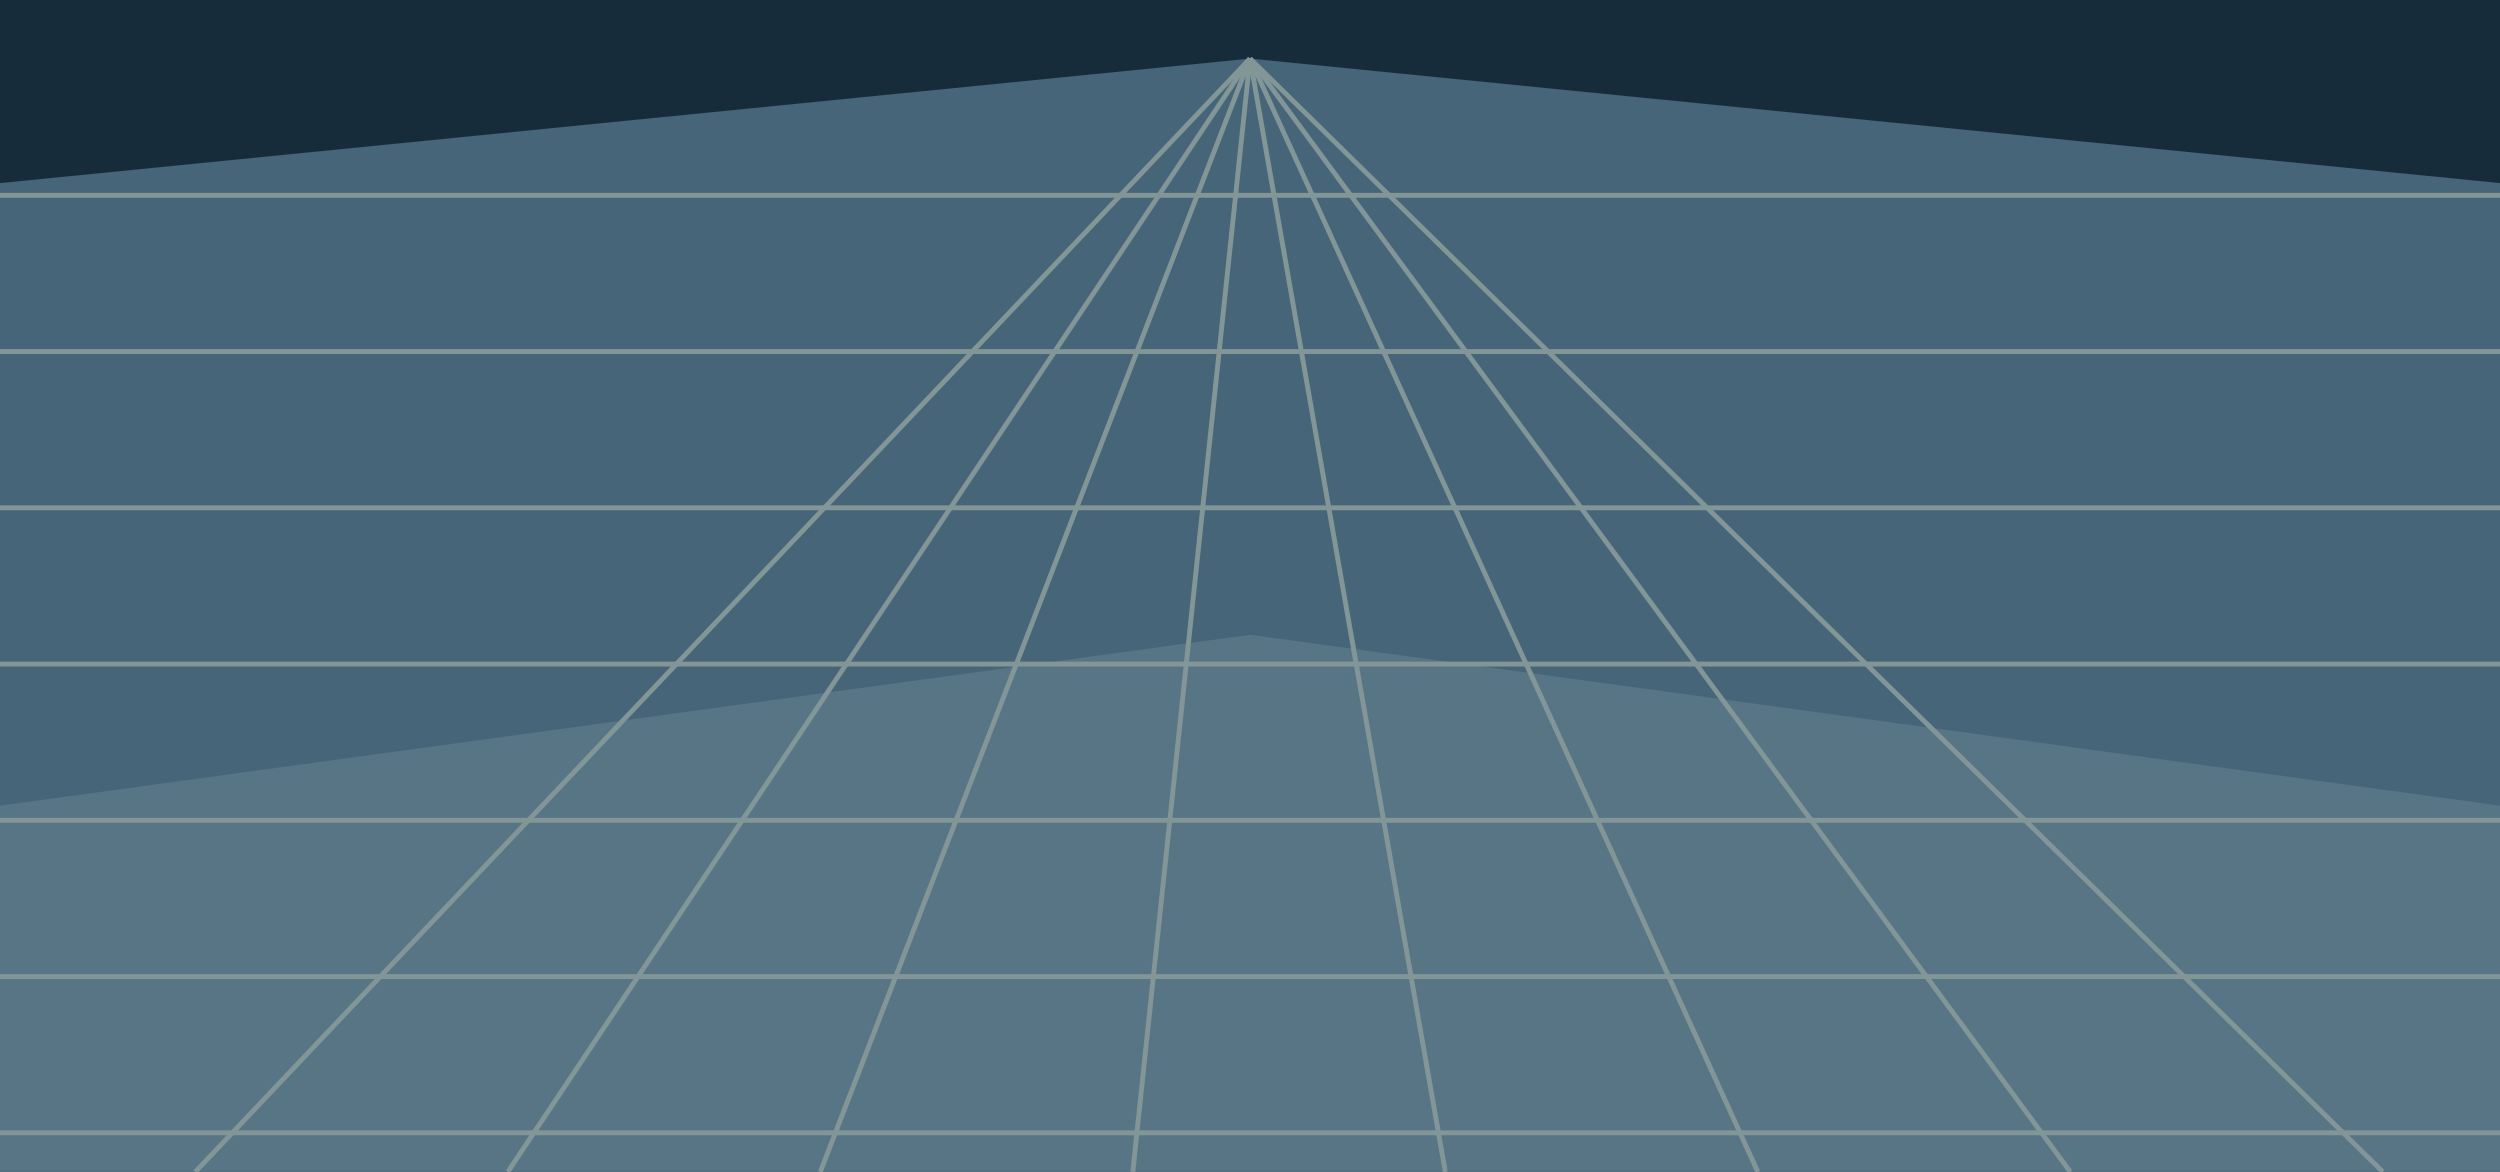
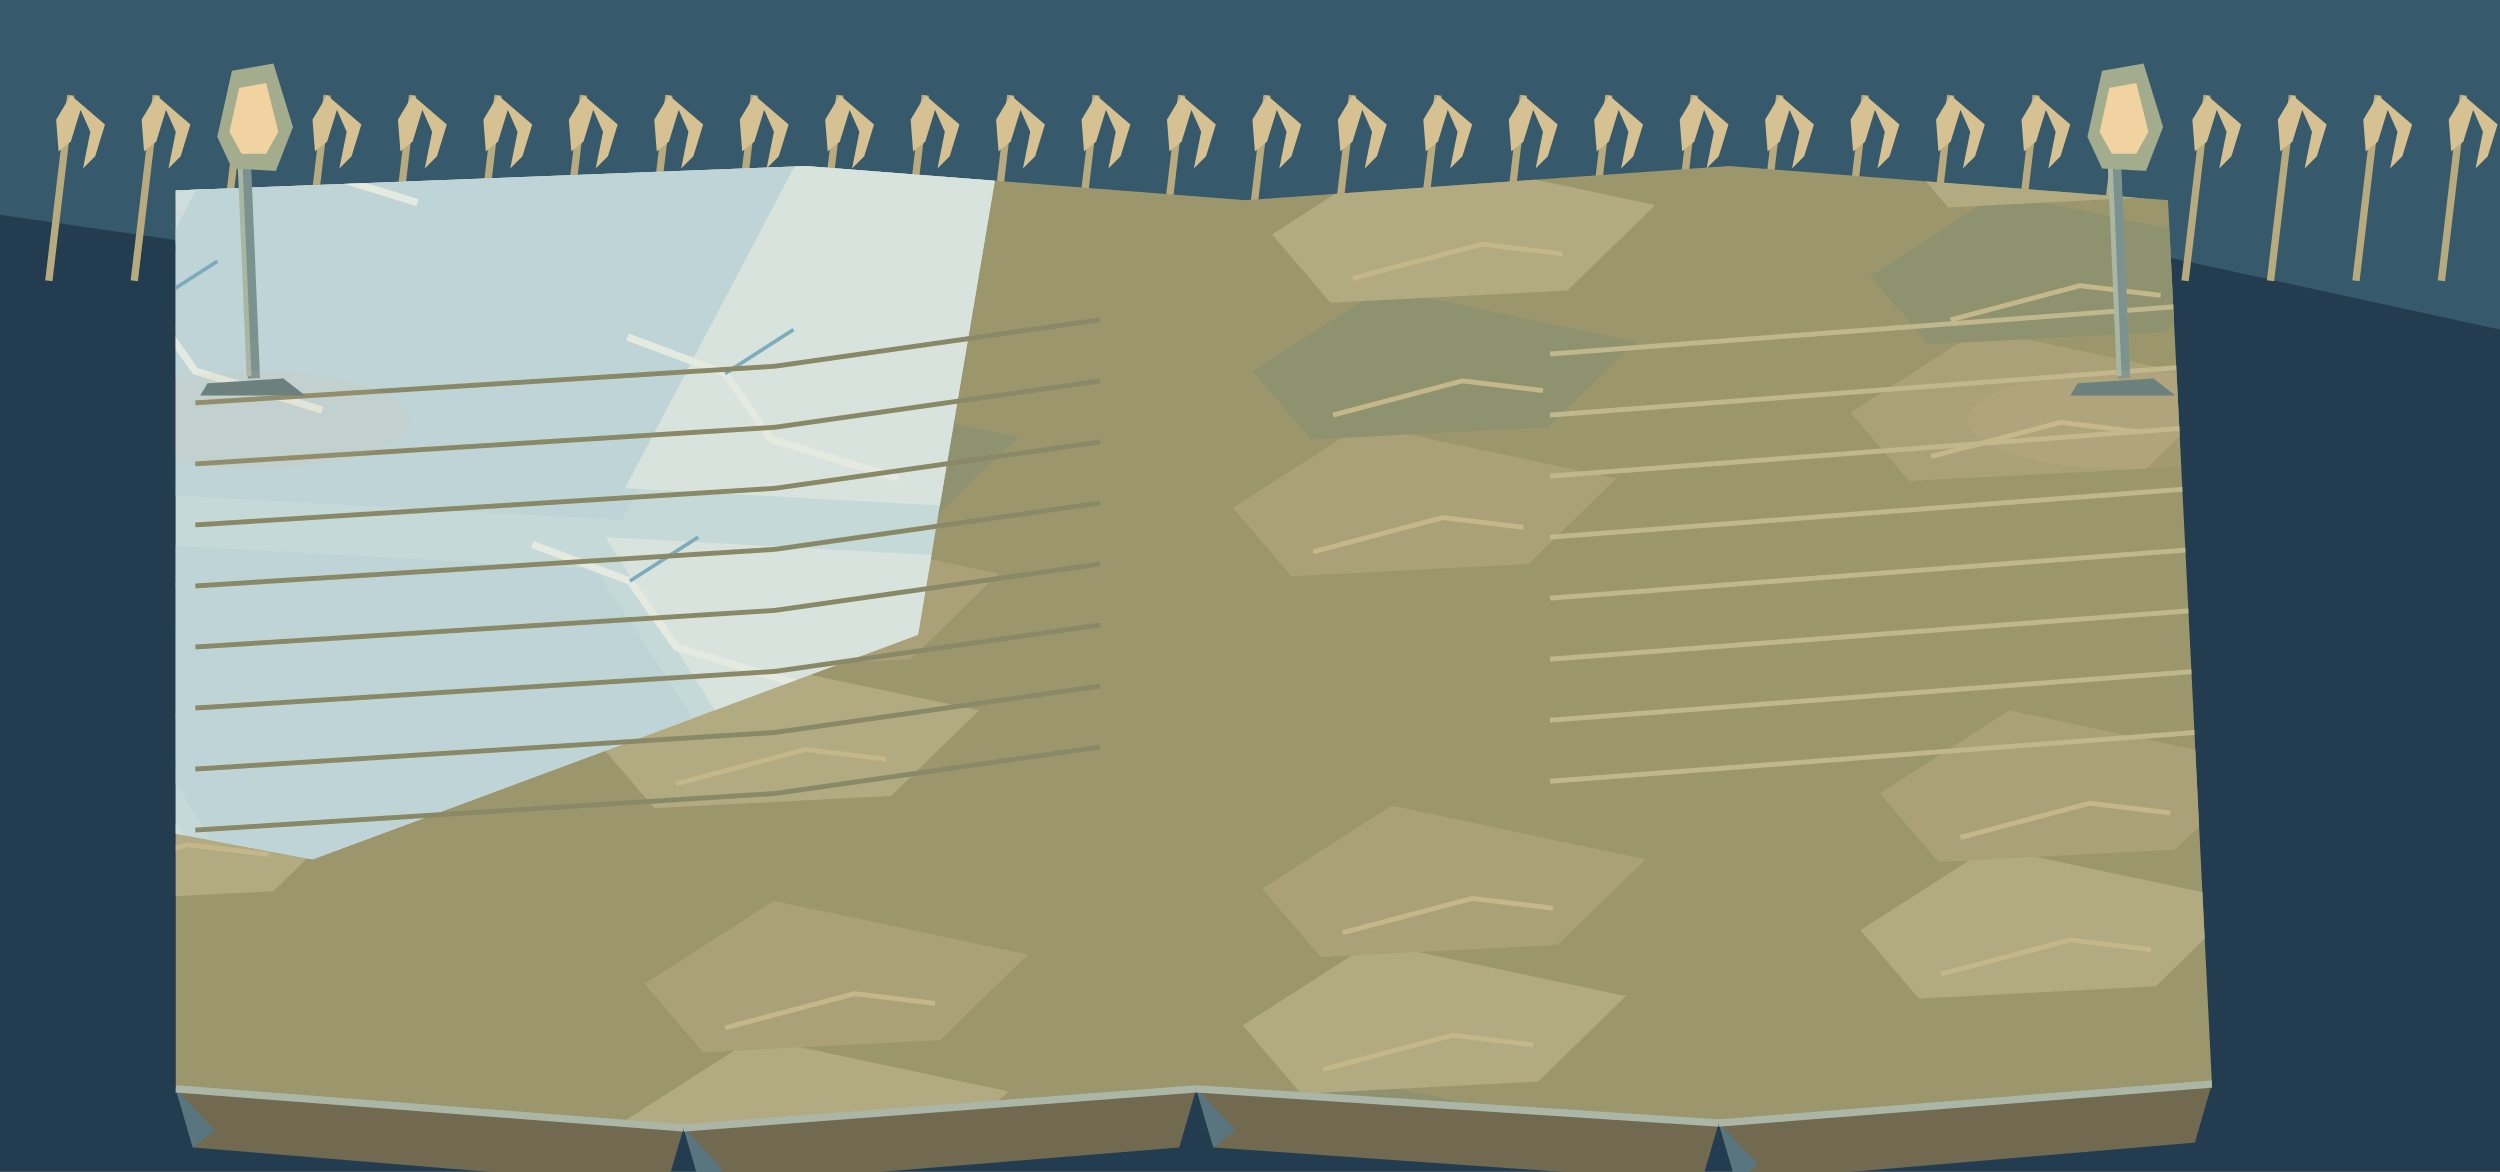
<svg xmlns="http://www.w3.org/2000/svg" width="1024" height="480" viewBox="0 0 1024 480">
-   <path d="M0 0h1024v480h-1024Z" fill="#172c3b" />
-   <polygon points="0,75 512,24 1024,75 1024,480 0,480" fill="#466578" />
-   <polygon points="0,330 512,260 1024,330 1024,480 0,480" fill="#587586" />
-   <polyline points="0,80 1024,80" fill="none" stroke="#829697" stroke-width="2" />
-   <polyline points="0,144 1024,144" fill="none" stroke="#829697" stroke-width="2" />
-   <polyline points="0,208 1024,208" fill="none" stroke="#829697" stroke-width="2" />
-   <polyline points="0,272 1024,272" fill="none" stroke="#829697" stroke-width="2" />
-   <polyline points="0,336 1024,336" fill="none" stroke="#829697" stroke-width="2" />
-   <polyline points="0,400 1024,400" fill="none" stroke="#829697" stroke-width="2" />
-   <polyline points="0,464 1024,464" fill="none" stroke="#829697" stroke-width="2" />
-   <polyline points="512,24 80,480" fill="none" stroke="#829697" stroke-width="2" />
-   <polyline points="512,24 208,480" fill="none" stroke="#829697" stroke-width="2" />
-   <polyline points="512,24 336,480" fill="none" stroke="#829697" stroke-width="2" />
-   <polyline points="512,24 464,480" fill="none" stroke="#829697" stroke-width="2" />
-   <polyline points="512,24 592,480" fill="none" stroke="#829697" stroke-width="2" />
-   <polyline points="512,24 720,480" fill="none" stroke="#829697" stroke-width="2" />
-   <polyline points="512,24 848,480" fill="none" stroke="#829697" stroke-width="2" />
-   <polyline points="512,24 976,480" fill="none" stroke="#829697" stroke-width="2" />
+   <polygon points="0,0 1024,0 1024,480 0,480" fill="#243c50" />
+   <polygon points="0,0 1024,0 1024,135 831,93 681,136 470,92 244,123 0,88" fill="#36596c" />
+   <polyline points="20,115 29,39" fill="none" stroke="#b7aa7e" stroke-width="3" />
+   <polygon points="29,39 23,49 24,62 29,58 33,45 37,54 34,69 39,64 43,51" fill="#d6c192" />
+   <polyline points="55,115 64,39" fill="none" stroke="#b7aa7e" stroke-width="3" />
+   <polygon points="64,39 58,49 59,62 64,58 68,45 72,54 69,69 74,64 78,51" fill="#d6c192" />
+   <polyline points="90,115 99,39" fill="none" stroke="#b7aa7e" stroke-width="3" />
+   <polygon points="99,39 93,49 94,62 99,58 103,45 107,54 104,69 109,64 113,51" fill="#d6c192" />
+   <polyline points="125,115 134,39" fill="none" stroke="#b7aa7e" stroke-width="3" />
+   <polygon points="134,39 128,49 129,62 134,58 138,45 142,54 139,69 144,64 148,51" fill="#d6c192" />
+   <polyline points="160,115 169,39" fill="none" stroke="#b7aa7e" stroke-width="3" />
+   <polygon points="169,39 163,49 164,62 169,58 173,45 177,54 174,69 179,64 183,51" fill="#d6c192" />
+   <polyline points="195,115 204,39" fill="none" stroke="#b7aa7e" stroke-width="3" />
+   <polygon points="204,39 198,49 199,62 204,58 208,45 212,54 209,69 214,64 218,51" fill="#d6c192" />
+   <polyline points="230,115 239,39" fill="none" stroke="#b7aa7e" stroke-width="3" />
+   <polygon points="239,39 233,49 234,62 239,58 243,45 247,54 244,69 249,64 253,51" fill="#d6c192" />
+   <polyline points="265,115 274,39" fill="none" stroke="#b7aa7e" stroke-width="3" />
+   <polygon points="274,39 268,49 269,62 274,58 278,45 282,54 279,69 284,64 288,51" fill="#d6c192" />
+   <polyline points="300,115 309,39" fill="none" stroke="#b7aa7e" stroke-width="3" />
+   <polygon points="309,39 303,49 304,62 309,58 313,45 317,54 314,69 319,64 323,51" fill="#d6c192" />
+   <polyline points="335,115 344,39" fill="none" stroke="#b7aa7e" stroke-width="3" />
+   <polygon points="344,39 338,49 339,62 344,58 348,45 352,54 349,69 354,64 358,51" fill="#d6c192" />
+   <polyline points="370,115 379,39" fill="none" stroke="#b7aa7e" stroke-width="3" />
+   <polygon points="379,39 373,49 374,62 379,58 383,45 387,54 384,69 389,64 393,51" fill="#d6c192" />
+   <polyline points="405,115 414,39" fill="none" stroke="#b7aa7e" stroke-width="3" />
+   <polygon points="414,39 408,49 409,62 414,58 418,45 422,54 419,69 424,64 428,51" fill="#d6c192" />
+   <polyline points="440,115 449,39" fill="none" stroke="#b7aa7e" stroke-width="3" />
+   <polygon points="449,39 443,49 444,62 449,58 453,45 457,54 454,69 459,64 463,51" fill="#d6c192" />
+   <polyline points="475,115 484,39" fill="none" stroke="#b7aa7e" stroke-width="3" />
+   <polygon points="484,39 478,49 479,62 484,58 488,45 492,54 489,69 494,64 498,51" fill="#d6c192" />
+   <polyline points="510,115 519,39" fill="none" stroke="#b7aa7e" stroke-width="3" />
+   <polygon points="519,39 513,49 514,62 519,58 523,45 527,54 524,69 529,64 533,51" fill="#d6c192" />
+   <polyline points="545,115 554,39" fill="none" stroke="#b7aa7e" stroke-width="3" />
+   <polygon points="554,39 548,49 549,62 554,58 558,45 562,54 559,69 564,64 568,51" fill="#d6c192" />
+   <polyline points="580,115 589,39" fill="none" stroke="#b7aa7e" stroke-width="3" />
+   <polygon points="589,39 583,49 584,62 589,58 593,45 597,54 594,69 599,64 603,51" fill="#d6c192" />
+   <polyline points="615,115 624,39" fill="none" stroke="#b7aa7e" stroke-width="3" />
+   <polygon points="624,39 618,49 619,62 624,58 628,45 632,54 629,69 634,64 638,51" fill="#d6c192" />
+   <polyline points="650,115 659,39" fill="none" stroke="#b7aa7e" stroke-width="3" />
+   <polygon points="659,39 653,49 654,62 659,58 663,45 667,54 664,69 669,64 673,51" fill="#d6c192" />
+   <polyline points="685,115 694,39" fill="none" stroke="#b7aa7e" stroke-width="3" />
+   <polygon points="694,39 688,49 689,62 694,58 698,45 702,54 699,69 704,64 708,51" fill="#d6c192" />
+   <polyline points="720,115 729,39" fill="none" stroke="#b7aa7e" stroke-width="3" />
+   <polygon points="729,39 723,49 724,62 729,58 733,45 737,54 734,69 739,64 743,51" fill="#d6c192" />
+   <polyline points="755,115 764,39" fill="none" stroke="#b7aa7e" stroke-width="3" />
+   <polygon points="764,39 758,49 759,62 764,58 768,45 772,54 769,69 774,64 778,51" fill="#d6c192" />
+   <polyline points="790,115 799,39" fill="none" stroke="#b7aa7e" stroke-width="3" />
+   <polygon points="799,39 793,49 794,62 799,58 803,45 807,54 804,69 809,64 813,51" fill="#d6c192" />
+   <polyline points="825,115 834,39" fill="none" stroke="#b7aa7e" stroke-width="3" />
+   <polygon points="834,39 828,49 829,62 834,58 838,45 842,54 839,69 844,64 848,51" fill="#d6c192" />
+   <polyline points="860,115 869,39" fill="none" stroke="#b7aa7e" stroke-width="3" />
+   <polygon points="869,39 863,49 864,62 869,58 873,45 877,54 874,69 879,64 883,51" fill="#d6c192" />
+   <polyline points="895,115 904,39" fill="none" stroke="#b7aa7e" stroke-width="3" />
+   <polygon points="904,39 898,49 899,62 904,58 908,45 912,54 909,69 914,64 918,51" fill="#d6c192" />
+   <polyline points="930,115 939,39" fill="none" stroke="#b7aa7e" stroke-width="3" />
+   <polygon points="939,39 933,49 934,62 939,58 943,45 947,54 944,69 949,64 953,51" fill="#d6c192" />
+   <polyline points="965,115 974,39" fill="none" stroke="#b7aa7e" stroke-width="3" />
+   <polygon points="974,39 968,49 969,62 974,58 978,45 982,54 979,69 984,64 988,51" fill="#d6c192" />
+   <polyline points="1000,115 1009,39" fill="none" stroke="#b7aa7e" stroke-width="3" />
+   <polygon points="1009,39 1003,49 1004,62 1009,58 1013,45 1017,54 1014,69 1019,64 1023,51" fill="#d6c192" />
+   <polygon points="704,460 906,444 899,468 711,484" fill="#726951" />
+   <polygon points="704,460 711,484 720,477" fill="#597580" />
+   <polygon points="490,446 704,460 697,484 497,470" fill="#726951" />
+   <polygon points="490,446 497,470 506,463" fill="#597580" />
+   <polygon points="280,462 490,446 483,470 287,486" fill="#726951" />
+   <polygon points="280,462 287,486 296,479" fill="#597580" />
+   <polygon points="72,446 280,462 273,486 79,470" fill="#726951" />
+   <polygon points="72,446 79,470 88,463" fill="#597580" />
+   <defs>
+     <clipPath id="floor">
+       <path d="M72,78 L330,68 L510,82 L708,68 L888,82 L906,444 L704,460 L490,446 L280,462 L72,446Z" />
+     </clipPath>
+   </defs>
+   <g clip-path="url(#floor)">
+     <polygon points="0.0,0.0 1024.0,0.0 1024.0,480.0 0.0,480.0" fill="#9c966d" />
+     <polygon points="-13.0,130.0 40.0,96.0 144.0,118.0 108.0,153.0 11.0,158.0" fill="#aaa179" />
+     <polyline points="20.0,148.0 73.0,134.0 106.0,138.0" fill="none" stroke="#c4b88a" stroke-width="2" />
+     <polygon points="244.0,303.0 297.0,269.0 401.0,291.0 365.0,326.0 268.0,331.0" fill="#b2aa80" />
+     <polyline points="277.0,321.0 330.0,307.0 363.0,311.0" fill="none" stroke="#c4b88a" stroke-width="2" />
+     <polygon points="501.0,476.0 554.0,442.0 658.0,464.0 622.0,499.0 525.0,504.0" fill="#8e926e" />
+     <polyline points="534.0,494.0 587.0,480.0 620.0,484.0" fill="none" stroke="#c4b88a" stroke-width="2" />
+     <polygon points="758.0,169.0 811.0,135.0 915.0,157.0 879.0,192.0 782.0,197.0" fill="#aaa179" />
+     <polyline points="791.0,187.0 844.0,173.0 877.0,177.0" fill="none" stroke="#c4b88a" stroke-width="2" />
+     <polygon points="-9.0,342.0 44.0,308.0 148.0,330.0 112.0,365.0 15.0,370.0" fill="#b2aa80" />
+     <polyline points="24.0,360.0 77.0,346.0 110.0,350.0" fill="none" stroke="#c4b88a" stroke-width="2" />
+     <polygon points="248.0,35.0 301.0,1.0 405.0,23.0 369.0,58.0 272.0,63.0" fill="#8e926e" />
+     <polyline points="281.0,53.0 334.0,39.0 367.0,43.0" fill="none" stroke="#c4b88a" stroke-width="2" />
+     <polygon points="505.0,208.0 558.0,174.0 662.0,196.0 626.0,231.0 529.0,236.0" fill="#aaa179" />
+     <polyline points="538.0,226.0 591.0,212.0 624.0,216.0" fill="none" stroke="#c4b88a" stroke-width="2" />
+     <polygon points="762.0,381.0 815.0,347.0 919.0,369.0 883.0,404.0 786.0,409.0" fill="#b2aa80" />
+     <polyline points="795.0,399.0 848.0,385.0 881.0,389.0" fill="none" stroke="#c4b88a" stroke-width="2" />
+     <polygon points="-5.0,74.0 48.0,40.0 152.0,62.0 116.0,97.0 19.0,102.0" fill="#8e926e" />
+     <polyline points="28.0,92.0 81.0,78.0 114.0,82.0" fill="none" stroke="#c4b88a" stroke-width="2" />
+     <polygon points="252.0,247.0 305.0,213.0 409.0,235.0 373.0,270.0 276.0,275.0" fill="#aaa179" />
+     <polyline points="285.0,265.0 338.0,251.0 371.0,255.0" fill="none" stroke="#c4b88a" stroke-width="2" />
+     <polygon points="509.0,420.0 562.0,386.0 666.0,408.0 630.0,443.0 533.0,448.0" fill="#b2aa80" />
+     <polyline points="542.0,438.0 595.0,424.0 628.0,428.0" fill="none" stroke="#c4b88a" stroke-width="2" />
+     <polygon points="766.0,113.0 819.0,79.0 923.0,101.0 887.0,136.0 790.0,141.0" fill="#8e926e" />
+     <polyline points="799.0,131.0 852.0,117.0 885.0,121.0" fill="none" stroke="#c4b88a" stroke-width="2" />
+     <polygon points="-1.0,286.0 52.0,252.0 156.0,274.0 120.0,309.0 23.0,314.0" fill="#aaa179" />
+     <polyline points="32.0,304.0 85.0,290.0 118.0,294.0" fill="none" stroke="#c4b88a" stroke-width="2" />
+     <polygon points="256.0,459.0 309.0,425.0 413.0,447.0 377.0,482.0 280.0,487.0" fill="#b2aa80" />
+     <polyline points="289.0,477.0 342.0,463.0 375.0,467.0" fill="none" stroke="#c4b88a" stroke-width="2" />
+     <polygon points="513.0,152.0 566.0,118.0 670.0,140.0 634.0,175.0 537.0,180.0" fill="#8e926e" />
+     <polyline points="546.0,170.0 599.0,156.0 632.0,160.0" fill="none" stroke="#c4b88a" stroke-width="2" />
+     <polygon points="770.0,325.0 823.0,291.0 927.0,313.0 891.0,348.0 794.0,353.0" fill="#aaa179" />
+     <polyline points="803.0,343.0 856.0,329.0 889.0,333.0" fill="none" stroke="#c4b88a" stroke-width="2" />
+     <polygon points="3.0,18.0 56.0,-16.0 160.0,6.0 124.0,41.0 27.0,46.0" fill="#b2aa80" />
+     <polyline points="36.0,36.0 89.0,22.0 122.0,26.0" fill="none" stroke="#c4b88a" stroke-width="2" />
+     <polygon points="260.0,191.0 313.0,157.0 417.0,179.0 381.0,214.0 284.0,219.0" fill="#8e926e" />
+     <polyline points="293.0,209.0 346.0,195.0 379.0,199.0" fill="none" stroke="#c4b88a" stroke-width="2" />
+     <polygon points="517.0,364.0 570.0,330.0 674.0,352.0 638.0,387.0 541.0,392.0" fill="#aaa179" />
+     <polyline points="550.0,382.0 603.0,368.0 636.0,372.0" fill="none" stroke="#c4b88a" stroke-width="2" />
+     <polygon points="774.0,57.0 827.0,23.0 931.0,45.0 895.0,80.0 798.0,85.0" fill="#b2aa80" />
+     <polyline points="807.0,75.0 860.0,61.0 893.0,65.0" fill="none" stroke="#c4b88a" stroke-width="2" />
+     <polygon points="7.0,230.0 60.0,196.0 164.0,218.0 128.0,253.0 31.0,258.0" fill="#8e926e" />
+     <polyline points="40.0,248.0 93.0,234.0 126.0,238.0" fill="none" stroke="#c4b88a" stroke-width="2" />
+     <polygon points="264.0,403.0 317.0,369.0 421.0,391.0 385.0,426.0 288.0,431.0" fill="#aaa179" />
+     <polyline points="297.0,421.0 350.0,407.0 383.0,411.0" fill="none" stroke="#c4b88a" stroke-width="2" />
+     <polygon points="521.0,96.0 574.0,62.0 678.0,84.0 642.0,119.0 545.0,124.0" fill="#b2aa80" />
+     <polyline points="554.0,114.0 607.0,100.0 640.0,104.0" fill="none" stroke="#c4b88a" stroke-width="2" />
+     <defs>
+       <clipPath id="frost">
+         <path d="M0,0 L420,0 L376,260 L128,352 L0,328Z" />
+       </clipPath>
+     </defs>
+     <g clip-path="url(#frost)">
+       <polygon points="0.0,0.0 1024.0,0.0 1024.0,480.0 0.0,480.0" fill="#c6d9d9" />
+       <polygon points="-232.0,-120.0 4.0,-107.0 102.0,43.0 -137.0,30.0" fill="#cedddc" />
+       <polygon points="8.0,-120.0 244.0,-107.0 342.0,43.0 103.0,30.0" fill="#bfd4d7" />
+       <polygon points="248.0,-120.0 484.0,-107.0 582.0,43.0 343.0,30.0" fill="#d9e3dd" />
+       <polygon points="488.0,-120.0 724.0,-107.0 822.0,43.0 583.0,30.0" fill="#cedddc" />
+       <polygon points="728.0,-120.0 964.0,-107.0 1062.0,43.0 823.0,30.0" fill="#bfd4d7" />
+       <polygon points="968.0,-120.0 1204.0,-107.0 1302.0,43.0 1063.0,30.0" fill="#d9e3dd" />
+       <polygon points="-145.0,50.0 91.0,63.0 15.0,213.0 -224.0,200.0" fill="#cedddc" />
+       <polygon points="95.0,50.0 331.0,63.0 255.0,213.0 16.0,200.0" fill="#bfd4d7" />
+       <polygon points="335.0,50.0 571.0,63.0 495.0,213.0 256.0,200.0" fill="#d9e3dd" />
+       <polygon points="575.0,50.0 811.0,63.0 735.0,213.0 496.0,200.0" fill="#cedddc" />
+       <polygon points="815.0,50.0 1051.0,63.0 975.0,213.0 736.0,200.0" fill="#bfd4d7" />
+       <polygon points="1055.0,50.0 1291.0,63.0 1215.0,213.0 976.0,200.0" fill="#d9e3dd" />
+       <polygon points="-232.0,220.0 4.0,233.0 102.0,383.0 -137.0,370.0" fill="#cedddc" />
+       <polygon points="8.0,220.0 244.0,233.0 342.0,383.0 103.0,370.0" fill="#bfd4d7" />
+       <polygon points="248.0,220.0 484.0,233.0 582.0,383.0 343.0,370.0" fill="#d9e3dd" />
+       <polygon points="488.0,220.0 724.0,233.0 822.0,383.0 583.0,370.0" fill="#cedddc" />
+       <polygon points="728.0,220.0 964.0,233.0 1062.0,383.0 823.0,370.0" fill="#bfd4d7" />
+       <polygon points="968.0,220.0 1204.0,233.0 1302.0,383.0 1063.0,370.0" fill="#d9e3dd" />
+       <polygon points="-145.0,390.0 91.0,403.0 15.0,553.0 -224.0,540.0" fill="#cedddc" />
+       <polygon points="95.0,390.0 331.0,403.0 255.0,553.0 16.0,540.0" fill="#bfd4d7" />
+       <polygon points="335.0,390.0 571.0,403.0 495.0,553.0 256.0,540.0" fill="#d9e3dd" />
+       <polygon points="575.0,390.0 811.0,403.0 735.0,553.0 496.0,540.0" fill="#cedddc" />
+       <polygon points="815.0,390.0 1051.0,403.0 975.0,553.0 736.0,540.0" fill="#bfd4d7" />
+       <polygon points="1055.0,390.0 1291.0,403.0 1215.0,553.0 976.0,540.0" fill="#d9e3dd" />
+       <polyline points="60.0,25.0 100.0,40.0 119.0,67.0 171.0,83.0" fill="none" stroke="#e5eae1" stroke-width="3" />
+       <polyline points="100.0,40.0 128.0,22.0" fill="none" stroke="#7cabbc" stroke-width="1.5" />
+       <polyline points="257.0,138.0 297.0,153.0 316.0,180.0 368.0,196.0" fill="none" stroke="#e5eae1" stroke-width="3" />
+       <polyline points="297.0,153.0 325.0,135.0" fill="none" stroke="#7cabbc" stroke-width="1.5" />
+       <polyline points="454.0,251.0 494.0,266.0 513.0,293.0 565.0,309.0" fill="none" stroke="#e5eae1" stroke-width="3" />
+       <polyline points="494.0,266.0 522.0,248.0" fill="none" stroke="#7cabbc" stroke-width="1.5" />
+       <polyline points="651.0,364.0 691.0,379.0 710.0,406.0 762.0,422.0" fill="none" stroke="#e5eae1" stroke-width="3" />
+       <polyline points="691.0,379.0 719.0,361.0" fill="none" stroke="#7cabbc" stroke-width="1.5" />
+       <polyline points="848.0,-3.0 888.0,12.0 907.0,39.0 959.0,55.0" fill="none" stroke="#e5eae1" stroke-width="3" />
+       <polyline points="888.0,12.0 916.0,-6.0" fill="none" stroke="#7cabbc" stroke-width="1.5" />
+       <polyline points="21.0,110.0 61.0,125.0 80.0,152.0 132.0,168.0" fill="none" stroke="#e5eae1" stroke-width="3" />
+       <polyline points="61.0,125.0 89.0,107.0" fill="none" stroke="#7cabbc" stroke-width="1.5" />
+       <polyline points="218.0,223.0 258.0,238.0 277.0,265.0 329.0,281.0" fill="none" stroke="#e5eae1" stroke-width="3" />
+       <polyline points="258.0,238.0 286.0,220.0" fill="none" stroke="#7cabbc" stroke-width="1.5" />
+       <polyline points="415.0,336.0 455.0,351.0 474.0,378.0 526.0,394.0" fill="none" stroke="#e5eae1" stroke-width="3" />
+       <polyline points="455.0,351.0 483.0,333.0" fill="none" stroke="#7cabbc" stroke-width="1.5" />
+       <polygon points="85.0,660.0 150.0,637.0 248.0,648.0 222.0,676.0 120.0,680.0" fill="#e5e9de" />
+       <polygon points="595.0,800.0 660.0,777.0 758.0,788.0 732.0,816.0 630.0,820.0" fill="#e5e9de" />
+       <polygon points="935.0,460.0 1000.0,437.0 1098.0,448.0 1072.0,476.0 970.0,480.0" fill="#e5e9de" />
+       <polygon points="1215.0,730.0 1280.0,707.0 1378.0,718.0 1352.0,746.0 1250.0,750.0" fill="#e5e9de" />
+     </g>
+     <polyline points="80,165 317.44,150 450.56,131" fill="none" stroke="#898867" stroke-width="2" />
+     <polyline points="634.88,145 939,122" fill="none" stroke="#c0b78c" stroke-width="2" />
+     <polyline points="80,190 317.44,175 450.56,156" fill="none" stroke="#898867" stroke-width="2" />
+     <polyline points="634.88,170 939,147" fill="none" stroke="#c0b78c" stroke-width="2" />
+     <polyline points="80,215 317.44,200 450.56,181" fill="none" stroke="#898867" stroke-width="2" />
+     <polyline points="634.88,195 939,172" fill="none" stroke="#c0b78c" stroke-width="2" />
+     <polyline points="80,240 317.44,225 450.56,206" fill="none" stroke="#898867" stroke-width="2" />
+     <polyline points="634.88,220 939,197" fill="none" stroke="#c0b78c" stroke-width="2" />
+     <polyline points="80,265 317.44,250 450.56,231" fill="none" stroke="#898867" stroke-width="2" />
+     <polyline points="634.88,245 939,222" fill="none" stroke="#c0b78c" stroke-width="2" />
+     <polyline points="80,290 317.44,275 450.56,256" fill="none" stroke="#898867" stroke-width="2" />
+     <polyline points="634.88,270 939,247" fill="none" stroke="#c0b78c" stroke-width="2" />
+     <polyline points="80,315 317.44,300 450.56,281" fill="none" stroke="#898867" stroke-width="2" />
+     <polyline points="634.88,295 939,272" fill="none" stroke="#c0b78c" stroke-width="2" />
+     <polyline points="80,340 317.44,325 450.56,306" fill="none" stroke="#898867" stroke-width="2" />
+     <polyline points="634.88,320 939,297" fill="none" stroke="#c0b78c" stroke-width="2" />
+   </g>
+   <polyline points="906,444 704,460" fill="none" stroke="#abb6a6" stroke-width="3" />
+   <polyline points="704,460 490,446" fill="none" stroke="#abb6a6" stroke-width="3" />
+   <polyline points="490,446 280,462" fill="none" stroke="#abb6a6" stroke-width="3" />
+   <polyline points="280,462 72,446" fill="none" stroke="#abb6a6" stroke-width="3" />
+   <g transform="translate(81 14)">
+     <polygon points="4,143 35,141 44,148 1,148" fill="#5e787b" />
+     <polyline points="23,141 19,45" fill="none" stroke="#7c9290" stroke-width="5" />
+     <polyline points="21,140 17,45" fill="none" stroke="#a9b7a2" stroke-width="2" />
+     <polygon points="8,42 14,15 31,12 39,38 32,56 14,55" fill="#a4ac8e" />
+     <polygon points="13,40 17,22 28,20 33,40 28,49 18,49" fill="#f1d3a2" />
+   </g>
+   <defs>
+     <clipPath id="arena-opal-104">
+       <path d="M72,78 L330,68 L510,82 L708,68 L888,82 L906,444 L704,460 L490,446 L280,462 L72,446Z" />
+     </clipPath>
+   </defs>
+   <g clip-path="url(#arena-opal-104)">
+     <ellipse cx="104" cy="172" rx="64" ry="20" fill="#d7bf8d" opacity=".12" />
+   </g>
+   <g transform="translate(847 14)">
+     <polygon points="4,143 35,141 44,148 1,148" fill="#5e787b" />
+     <polyline points="23,141 19,45" fill="none" stroke="#7c9290" stroke-width="5" />
+     <polyline points="21,140 17,45" fill="none" stroke="#a9b7a2" stroke-width="2" />
+     <polygon points="8,42 14,15 31,12 39,38 32,56 14,55" fill="#a4ac8e" />
+     <polygon points="13,40 17,22 28,20 33,40 28,49 18,49" fill="#f1d3a2" />
+   </g>
+   <defs>
+     <clipPath id="arena-opal-870">
+       <path d="M72,78 L330,68 L510,82 L708,68 L888,82 L906,444 L704,460 L490,446 L280,462 L72,446Z" />
+     </clipPath>
+   </defs>
+   <g clip-path="url(#arena-opal-870)">
+     <ellipse cx="870" cy="172" rx="64" ry="20" fill="#d7bf8d" opacity=".12" />
+   </g>
</svg>
